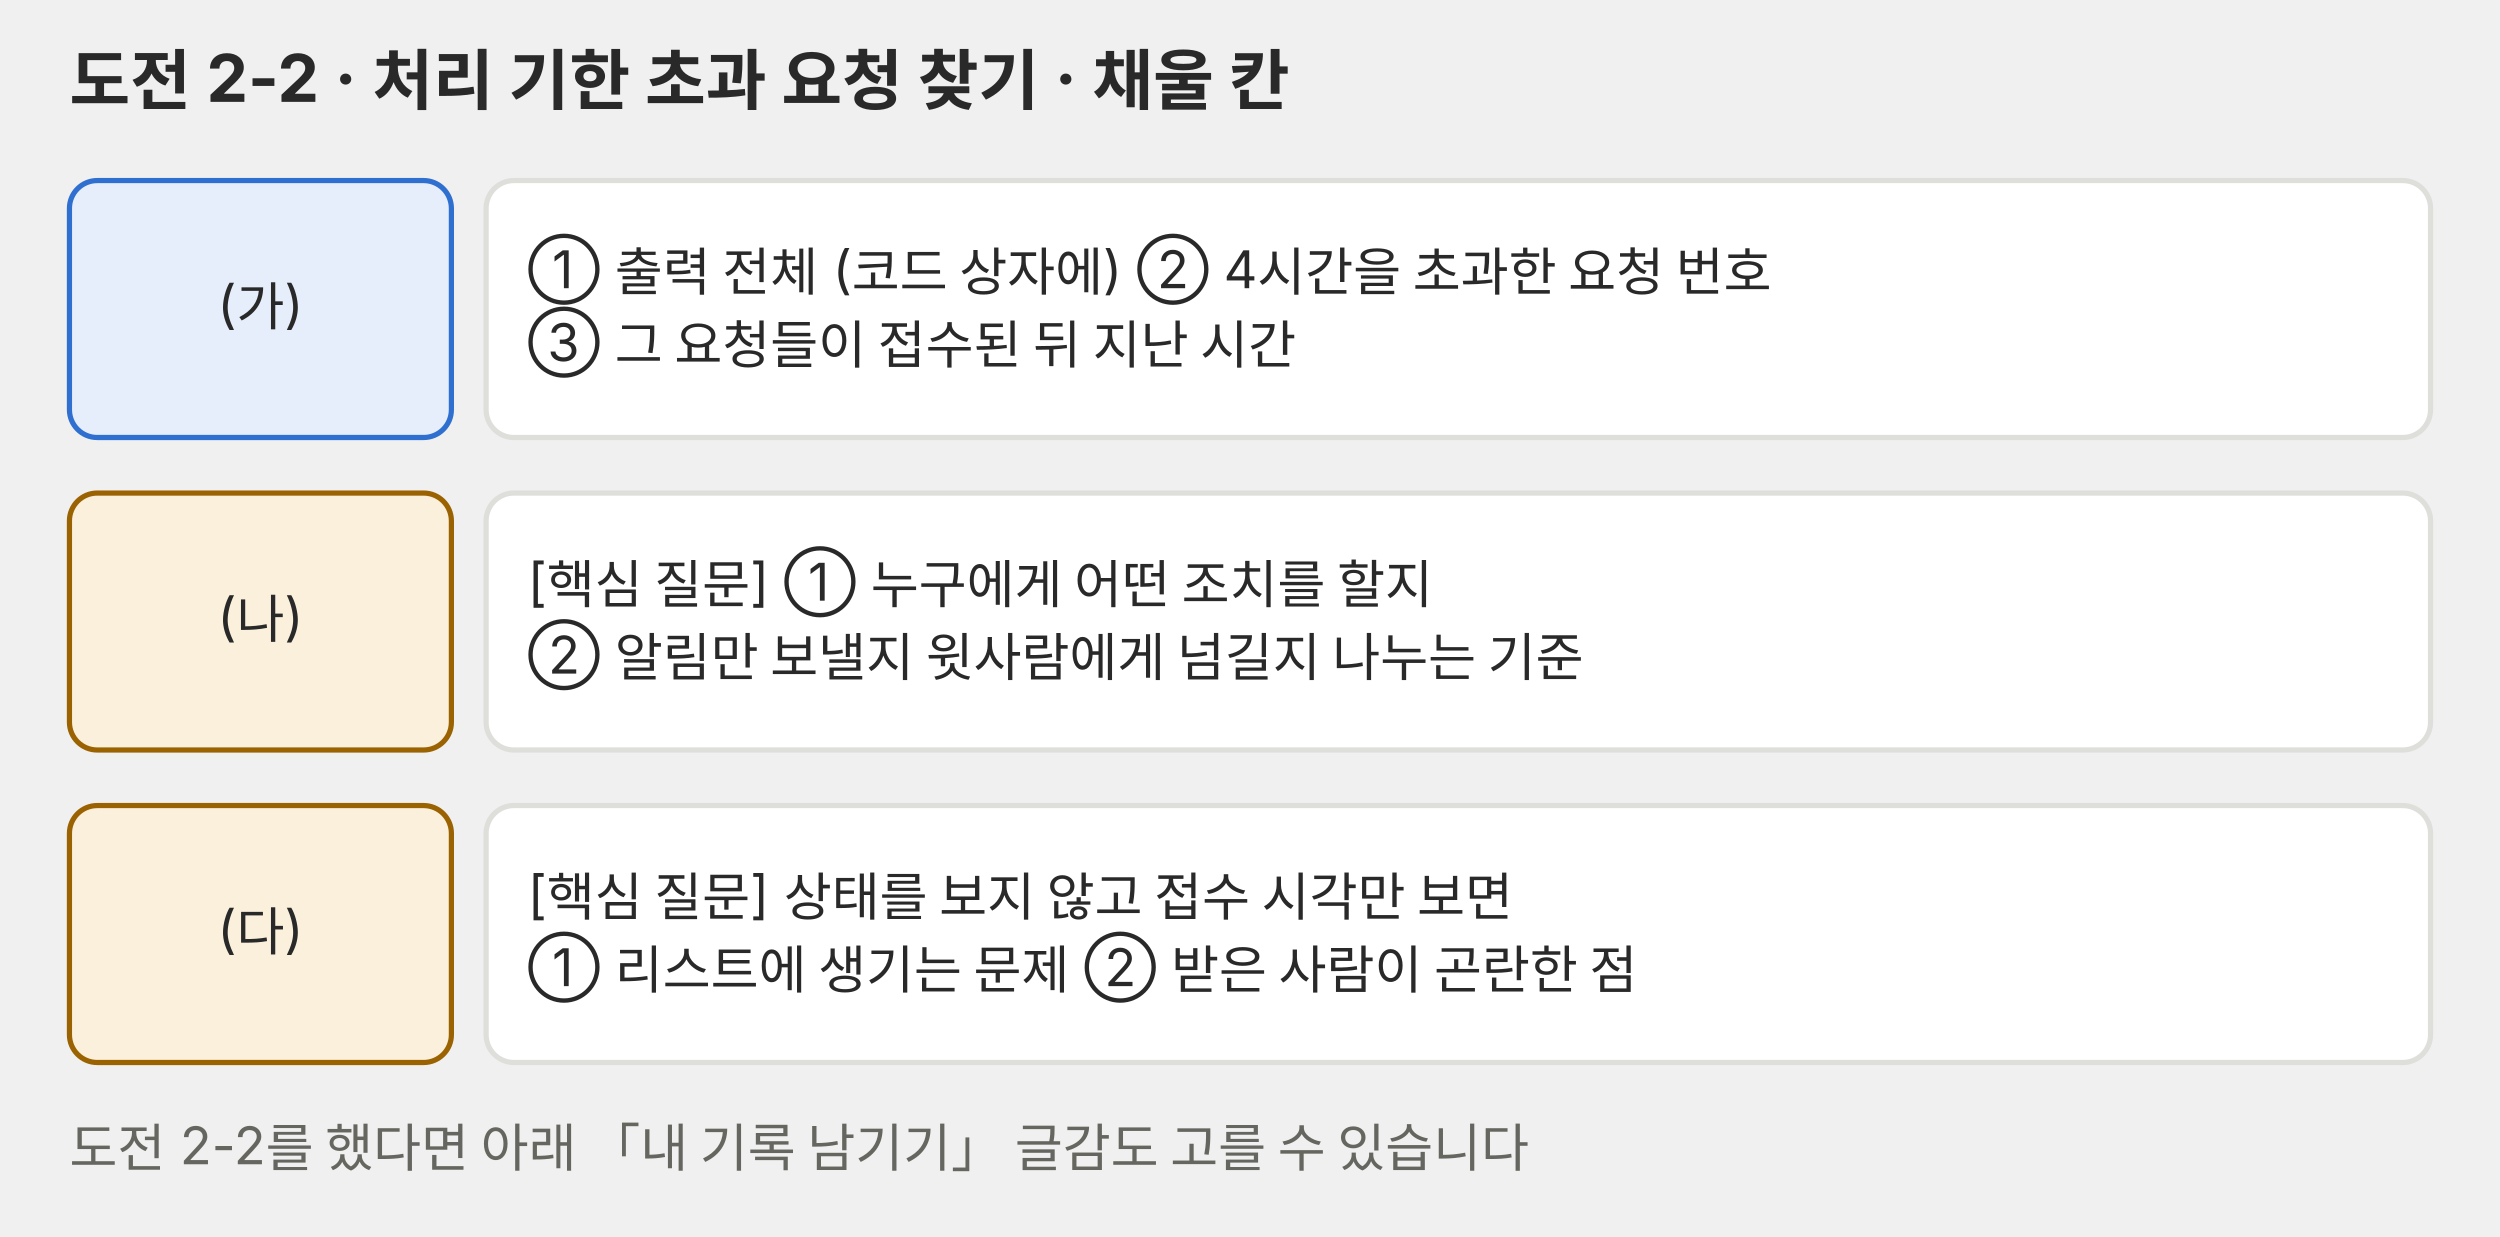
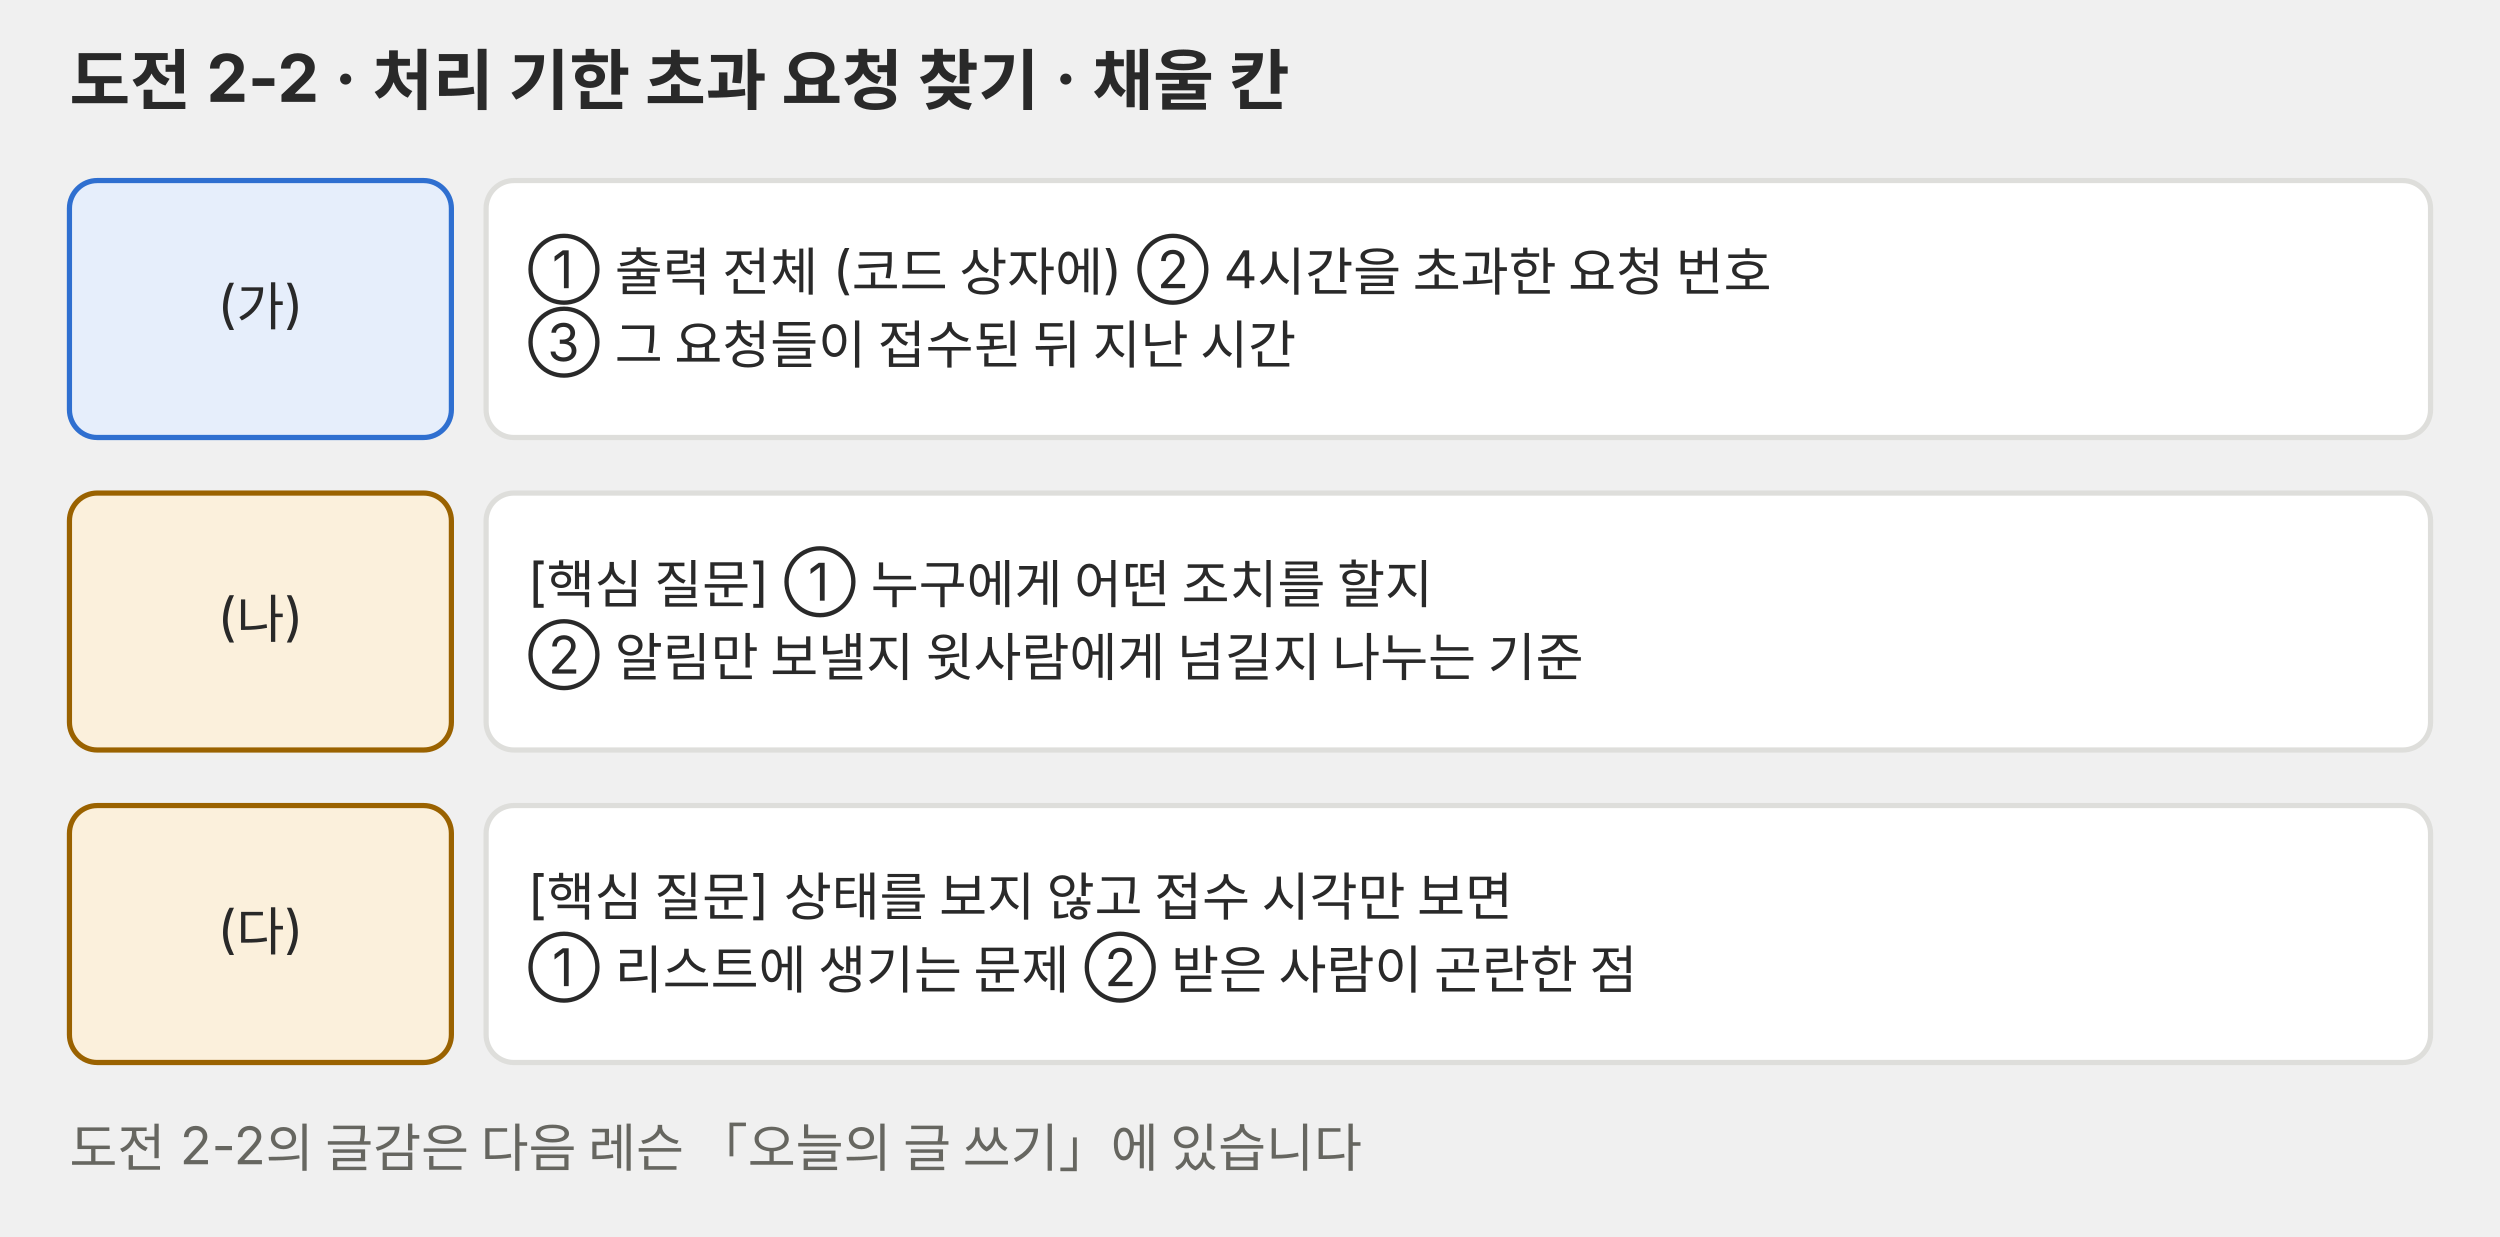
<svg xmlns="http://www.w3.org/2000/svg" viewBox="0 0 720 356" role="img">
  <defs>
    <marker id="a-p06" viewBox="0 0 10 10" refX="9" refY="5" markerWidth="7" markerHeight="7" orient="auto-start-reverse">
      <path d="M0,0 L10,5 L0,10 z" fill="#666660" />
    </marker>
  </defs>
  <g font-family="Pretendard, 'Noto Sans KR', -apple-system, 'Segoe UI', sans-serif">
    <text x="20" y="30" font-size="19" fill="#292929" text-anchor="start" font-weight="700">도전 2-2 · 처리 기한 초과 요청 찾기 · 채울 칸</text>
    <rect x="20" y="52" width="110" height="74" rx="8" fill="#e6eefb" stroke="#2f6fd0" stroke-width="1.5" />
    <text x="75" y="93" font-size="15" fill="#292929" text-anchor="middle">(가)</text>
    <rect x="140" y="52" width="560" height="74" rx="8" fill="#ffffff" stroke="#dededb" stroke-width="1.5" />
    <text x="152" y="83" font-size="15" fill="#292929" text-anchor="start">① 출력 전체 (코드 상자에)  ② 4시간을 초과한 요청 번호</text>
    <text x="152" y="104" font-size="15" fill="#292929" text-anchor="start">③ 그 요청들이 접수된 뒤 지난 시간</text>
    <rect x="20" y="142" width="110" height="74" rx="8" fill="#fbf0dc" stroke="#9a6200" stroke-width="1.5" />
    <text x="75" y="183" font-size="15" fill="#292929" text-anchor="middle">(나)</text>
    <rect x="140" y="142" width="560" height="74" rx="8" fill="#ffffff" stroke="#dededb" stroke-width="1.5" />
    <text x="152" y="173" font-size="15" fill="#292929" text-anchor="start">[핵심 질문] ① 누구에게 어떤 조치를 할지</text>
    <text x="152" y="194" font-size="15" fill="#292929" text-anchor="start">② 알림만 보낼지 윗사람에게 넘길지 나누는 기준</text>
    <rect x="20" y="232" width="110" height="74" rx="8" fill="#fbf0dc" stroke="#9a6200" stroke-width="1.5" />
    <text x="75" y="273" font-size="15" fill="#292929" text-anchor="middle">(다)</text>
    <rect x="140" y="232" width="560" height="74" rx="8" fill="#ffffff" stroke="#dededb" stroke-width="1.5" />
    <text x="152" y="263" font-size="15" fill="#292929" text-anchor="start">[핵심 질문] 상태를 보지 않고 접수 시각만 보면</text>
    <text x="152" y="284" font-size="15" fill="#292929" text-anchor="start">① 리스트에 생기는 문제  ② 받은 사람이 곤란한 점</text>
-     <text x="20" y="336" font-size="15" fill="#666660" text-anchor="start">도전 2-2를 했다면 아래 「내 기록 남기기」 글감도 고를 수 있습니다</text>
+     <text x="20" y="336" font-size="15" fill="#666660" text-anchor="start">도전 2-2의 글감은 다음 레슨 「오늘의 글 쓰기」에 있습니다</text>
  </g>
</svg>
